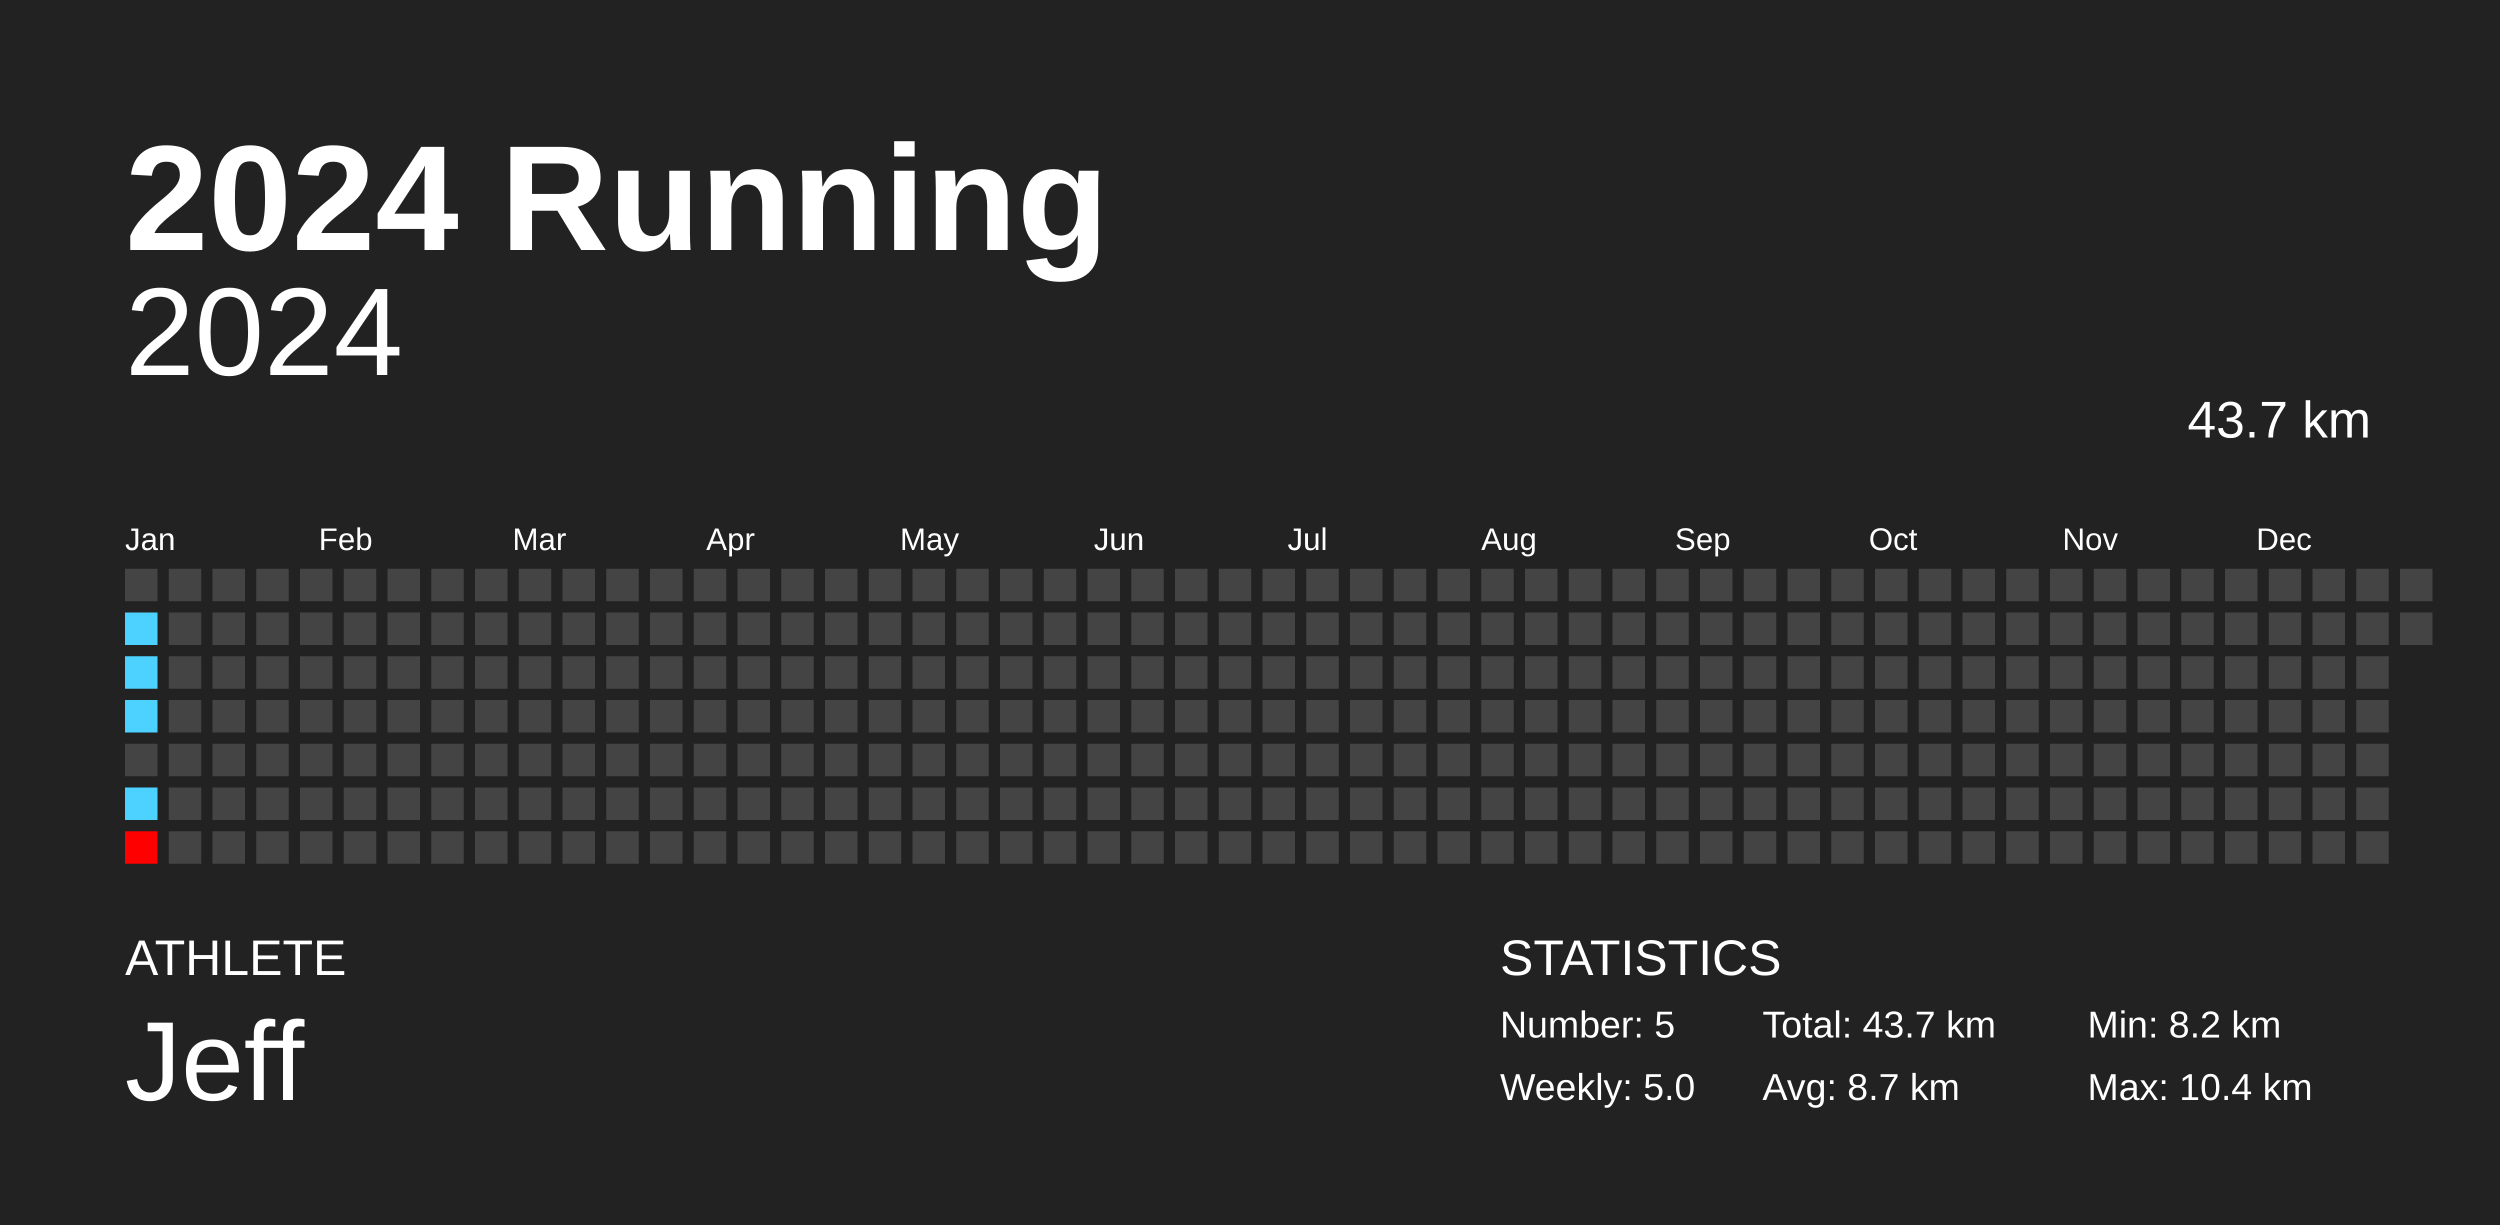
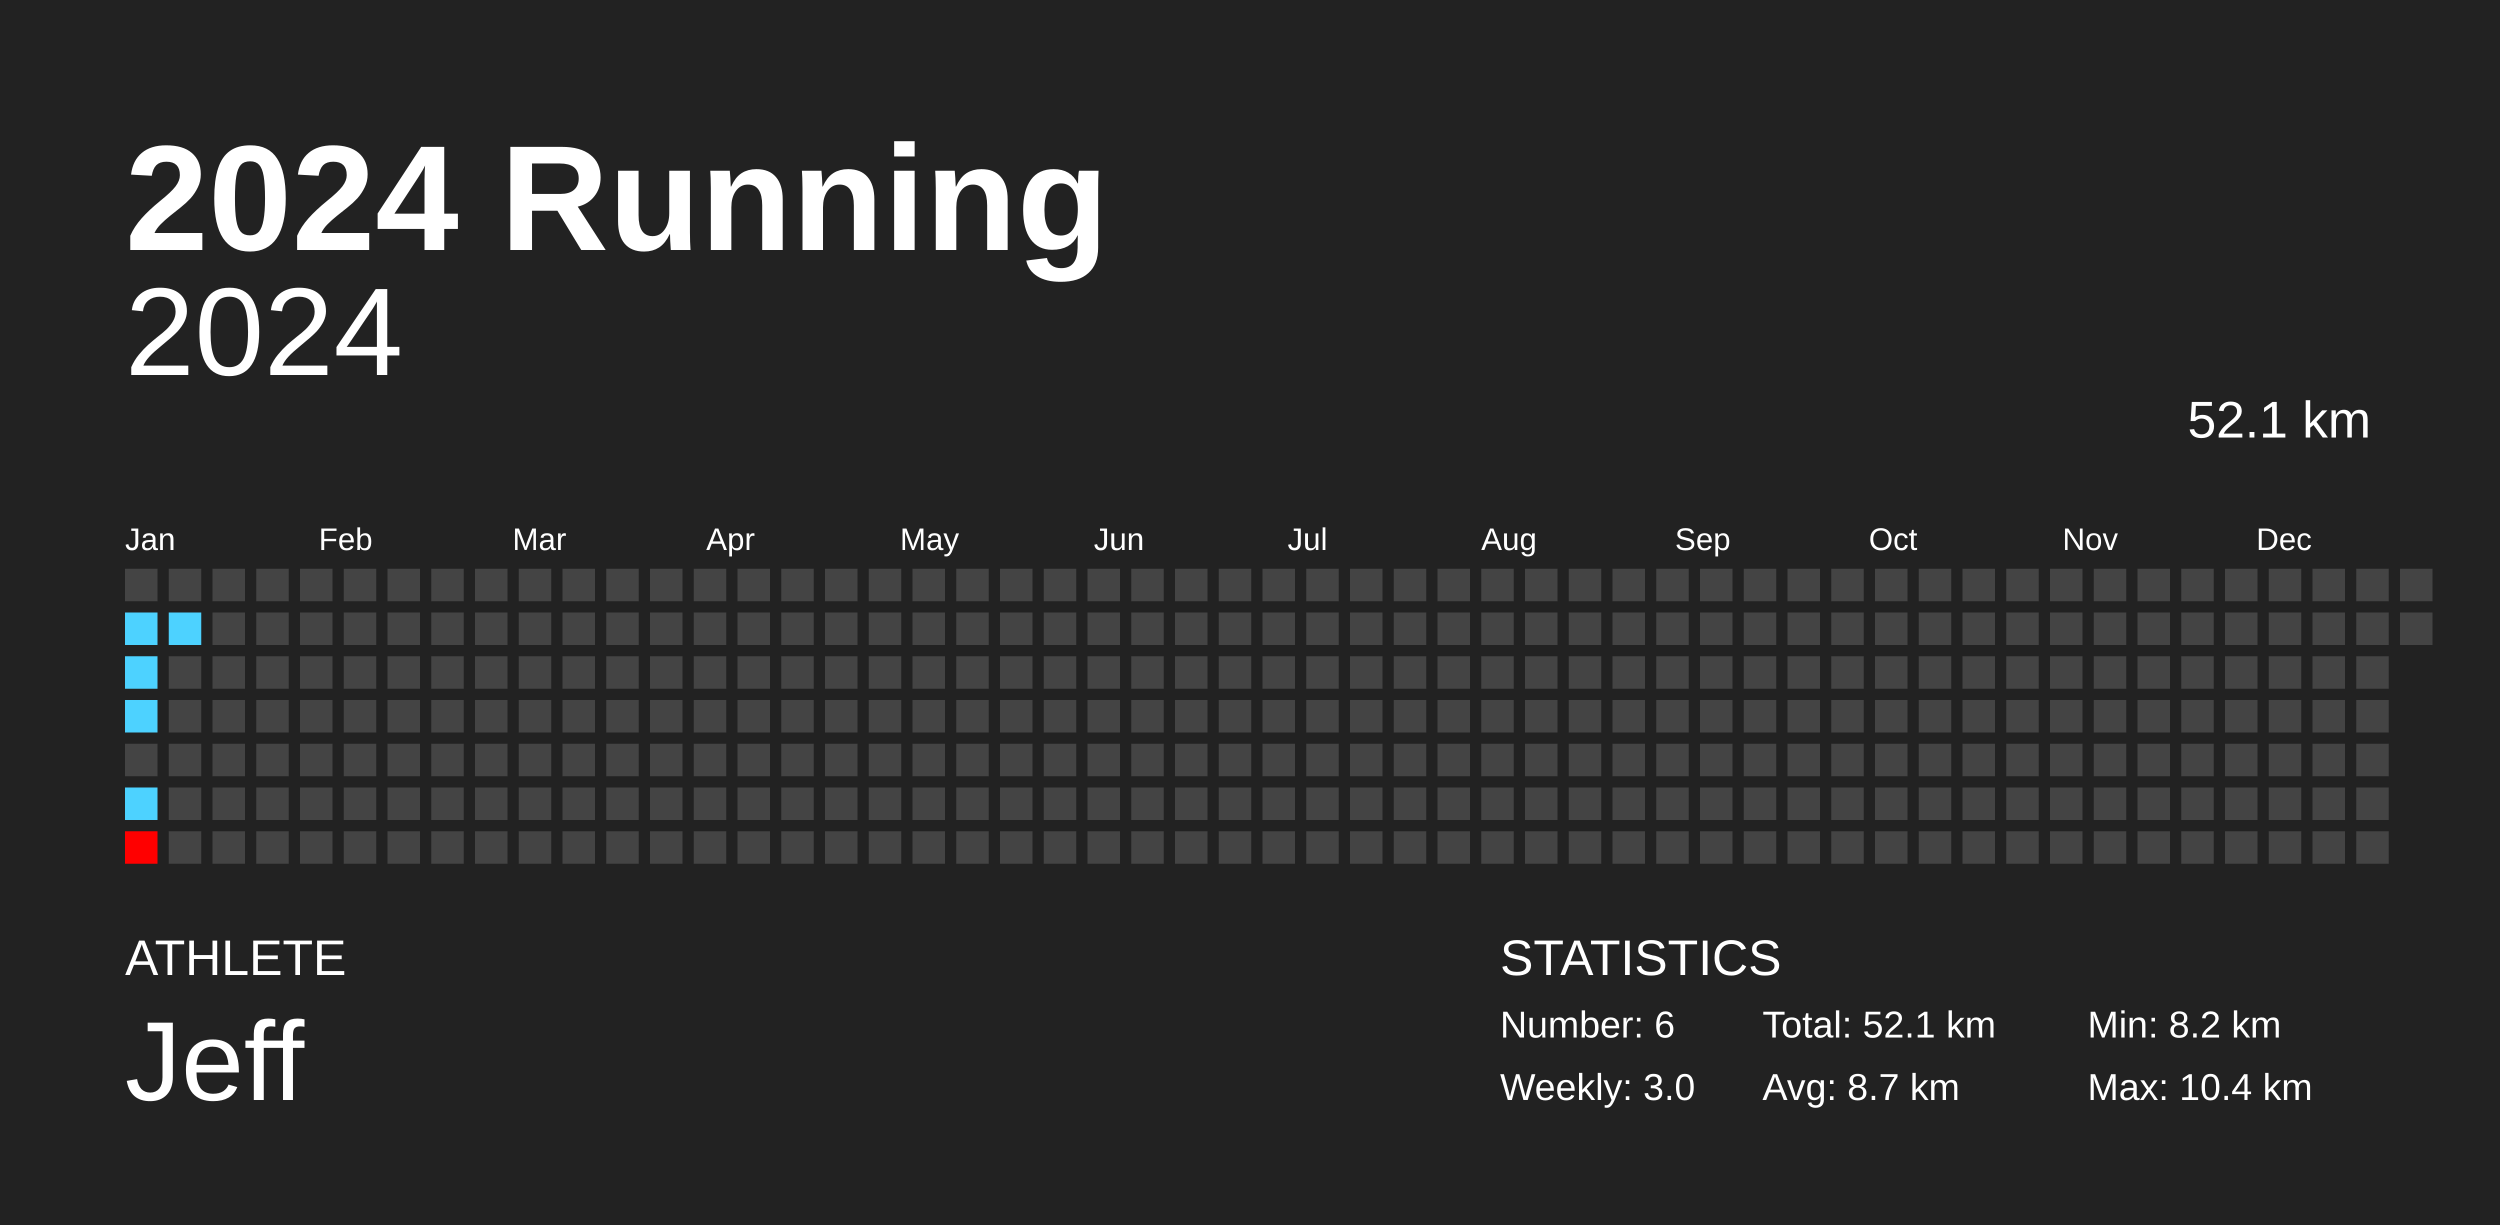
<svg xmlns="http://www.w3.org/2000/svg" baseProfile="full" height="98mm" version="1.1" viewBox="0,0,200,98" width="200mm">
  <defs />
  <rect fill="#222222" height="98" width="200" x="0" y="0" />
  <text fill="#FFFFFF" style="font-size:12px; font-family:Arial; font-weight:bold;" x="10" y="20">2024 Running</text>
  <text fill="#FFFFFF" style="font-size:4px; font-family:Arial" x="10" y="78">ATHLETE</text>
  <text fill="#FFFFFF" style="font-size:9px; font-family:Arial" x="10" y="88">Jeff</text>
  <text fill="#FFFFFF" style="font-size:4px; font-family:Arial" x="120" y="78">STATISTICS</text>
-   <text fill="#FFFFFF" style="font-size:3px; font-family:Arial" x="120" y="83">Number: 5</text>
-   <text fill="#FFFFFF" style="font-size:3px; font-family:Arial" x="120" y="88">Weekly: 5.0</text>
-   <text fill="#FFFFFF" style="font-size:3px; font-family:Arial" x="141" y="83">Total: 43.7 km</text>
+   <text fill="#FFFFFF" style="font-size:3px; font-family:Arial" x="120" y="83">Number: 6</text>
+   <text fill="#FFFFFF" style="font-size:3px; font-family:Arial" x="120" y="88">Weekly: 3.0</text>
+   <text fill="#FFFFFF" style="font-size:3px; font-family:Arial" x="141" y="83">Total: 52.1 km</text>
  <text fill="#FFFFFF" style="font-size:3px; font-family:Arial" x="141" y="88">Avg: 8.7 km</text>
  <text fill="#FFFFFF" style="font-size:3px; font-family:Arial" x="167" y="83">Min: 8.2 km</text>
  <text fill="#FFFFFF" style="font-size:3px; font-family:Arial" x="167" y="88">Max: 10.4 km</text>
  <text alignment-baseline="hanging" fill="#FFFFFF" style="font-size:10.0px; font-family:Arial;" x="10" y="30">2024</text>
-   <text alignment-baseline="hanging" fill="#FFFFFF" style="font-size:4.125px; font-family:Arial;" x="175" y="35">43.7 km</text>
+   <text alignment-baseline="hanging" fill="#FFFFFF" style="font-size:4.125px; font-family:Arial;" x="175" y="35">52.1 km</text>
  <text fill="#FFFFFF" style="font-size:2.5px; font-family:Arial" x="10.0" y="44">Jan</text>
  <text fill="#FFFFFF" style="font-size:2.5px; font-family:Arial" x="25.5" y="44">Feb</text>
  <text fill="#FFFFFF" style="font-size:2.5px; font-family:Arial" x="41.0" y="44">Mar</text>
  <text fill="#FFFFFF" style="font-size:2.5px; font-family:Arial" x="56.5" y="44">Apr</text>
  <text fill="#FFFFFF" style="font-size:2.5px; font-family:Arial" x="72.0" y="44">May</text>
  <text fill="#FFFFFF" style="font-size:2.5px; font-family:Arial" x="87.5" y="44">Jun</text>
  <text fill="#FFFFFF" style="font-size:2.5px; font-family:Arial" x="103.0" y="44">Jul</text>
  <text fill="#FFFFFF" style="font-size:2.5px; font-family:Arial" x="118.5" y="44">Aug</text>
  <text fill="#FFFFFF" style="font-size:2.5px; font-family:Arial" x="134.0" y="44">Sep</text>
  <text fill="#FFFFFF" style="font-size:2.5px; font-family:Arial" x="149.5" y="44">Oct</text>
  <text fill="#FFFFFF" style="font-size:2.5px; font-family:Arial" x="165.0" y="44">Nov</text>
  <text fill="#FFFFFF" style="font-size:2.5px; font-family:Arial" x="180.5" y="44">Dec</text>
  <rect fill="#444444" height="2.6" width="2.6" x="10.0" y="45.5" />
  <rect fill="#4dd2ff" height="2.6" width="2.6" x="10.0" y="49.0" />
  <rect fill="#4dd2ff" height="2.6" width="2.6" x="10.0" y="52.5" />
  <rect fill="#4dd2ff" height="2.6" width="2.6" x="10.0" y="56.0" />
  <rect fill="#444444" height="2.6" width="2.6" x="10.0" y="59.5" />
  <rect fill="#4dd2ff" height="2.6" width="2.6" x="10.0" y="63.0" />
  <rect fill="#ff0000" height="2.6" width="2.6" x="10.0" y="66.5" />
  <rect fill="#444444" height="2.6" width="2.6" x="13.5" y="45.5" />
-   <rect fill="#444444" height="2.6" width="2.6" x="13.5" y="49.0" />
+   <rect fill="#4dd2ff" height="2.6" width="2.6" x="13.5" y="49.0" />
  <rect fill="#444444" height="2.6" width="2.6" x="13.5" y="52.5" />
  <rect fill="#444444" height="2.6" width="2.6" x="13.5" y="56.0" />
  <rect fill="#444444" height="2.6" width="2.6" x="13.5" y="59.5" />
  <rect fill="#444444" height="2.6" width="2.6" x="13.5" y="63.0" />
  <rect fill="#444444" height="2.6" width="2.6" x="13.5" y="66.5" />
  <rect fill="#444444" height="2.6" width="2.6" x="17.0" y="45.5" />
  <rect fill="#444444" height="2.6" width="2.6" x="17.0" y="49.0" />
  <rect fill="#444444" height="2.6" width="2.6" x="17.0" y="52.5" />
  <rect fill="#444444" height="2.6" width="2.6" x="17.0" y="56.0" />
  <rect fill="#444444" height="2.6" width="2.6" x="17.0" y="59.5" />
  <rect fill="#444444" height="2.6" width="2.6" x="17.0" y="63.0" />
  <rect fill="#444444" height="2.6" width="2.6" x="17.0" y="66.5" />
  <rect fill="#444444" height="2.6" width="2.6" x="20.5" y="45.5" />
  <rect fill="#444444" height="2.6" width="2.6" x="20.5" y="49.0" />
  <rect fill="#444444" height="2.6" width="2.6" x="20.5" y="52.5" />
  <rect fill="#444444" height="2.6" width="2.6" x="20.5" y="56.0" />
  <rect fill="#444444" height="2.6" width="2.6" x="20.5" y="59.5" />
  <rect fill="#444444" height="2.6" width="2.6" x="20.5" y="63.0" />
  <rect fill="#444444" height="2.6" width="2.6" x="20.5" y="66.5" />
  <rect fill="#444444" height="2.6" width="2.6" x="24.0" y="45.5" />
  <rect fill="#444444" height="2.6" width="2.6" x="24.0" y="49.0" />
  <rect fill="#444444" height="2.6" width="2.6" x="24.0" y="52.5" />
  <rect fill="#444444" height="2.6" width="2.6" x="24.0" y="56.0" />
  <rect fill="#444444" height="2.6" width="2.6" x="24.0" y="59.5" />
  <rect fill="#444444" height="2.6" width="2.6" x="24.0" y="63.0" />
  <rect fill="#444444" height="2.6" width="2.6" x="24.0" y="66.5" />
  <rect fill="#444444" height="2.6" width="2.6" x="27.5" y="45.5" />
  <rect fill="#444444" height="2.6" width="2.6" x="27.5" y="49.0" />
  <rect fill="#444444" height="2.6" width="2.6" x="27.5" y="52.5" />
  <rect fill="#444444" height="2.6" width="2.6" x="27.5" y="56.0" />
  <rect fill="#444444" height="2.6" width="2.6" x="27.5" y="59.5" />
  <rect fill="#444444" height="2.6" width="2.6" x="27.5" y="63.0" />
  <rect fill="#444444" height="2.6" width="2.6" x="27.5" y="66.5" />
  <rect fill="#444444" height="2.6" width="2.6" x="31.0" y="45.5" />
  <rect fill="#444444" height="2.6" width="2.6" x="31.0" y="49.0" />
  <rect fill="#444444" height="2.6" width="2.6" x="31.0" y="52.5" />
  <rect fill="#444444" height="2.6" width="2.6" x="31.0" y="56.0" />
  <rect fill="#444444" height="2.6" width="2.6" x="31.0" y="59.5" />
  <rect fill="#444444" height="2.6" width="2.6" x="31.0" y="63.0" />
  <rect fill="#444444" height="2.6" width="2.6" x="31.0" y="66.5" />
  <rect fill="#444444" height="2.6" width="2.6" x="34.5" y="45.5" />
  <rect fill="#444444" height="2.6" width="2.6" x="34.5" y="49.0" />
  <rect fill="#444444" height="2.6" width="2.6" x="34.5" y="52.5" />
  <rect fill="#444444" height="2.6" width="2.6" x="34.5" y="56.0" />
  <rect fill="#444444" height="2.6" width="2.6" x="34.5" y="59.5" />
  <rect fill="#444444" height="2.6" width="2.6" x="34.5" y="63.0" />
  <rect fill="#444444" height="2.6" width="2.6" x="34.5" y="66.5" />
  <rect fill="#444444" height="2.6" width="2.6" x="38.0" y="45.5" />
  <rect fill="#444444" height="2.6" width="2.6" x="38.0" y="49.0" />
  <rect fill="#444444" height="2.6" width="2.6" x="38.0" y="52.5" />
  <rect fill="#444444" height="2.6" width="2.6" x="38.0" y="56.0" />
  <rect fill="#444444" height="2.6" width="2.6" x="38.0" y="59.5" />
  <rect fill="#444444" height="2.6" width="2.6" x="38.0" y="63.0" />
  <rect fill="#444444" height="2.6" width="2.6" x="38.0" y="66.5" />
  <rect fill="#444444" height="2.6" width="2.6" x="41.5" y="45.5" />
  <rect fill="#444444" height="2.6" width="2.6" x="41.5" y="49.0" />
  <rect fill="#444444" height="2.6" width="2.6" x="41.5" y="52.5" />
  <rect fill="#444444" height="2.6" width="2.6" x="41.5" y="56.0" />
  <rect fill="#444444" height="2.6" width="2.6" x="41.5" y="59.5" />
  <rect fill="#444444" height="2.6" width="2.6" x="41.5" y="63.0" />
  <rect fill="#444444" height="2.6" width="2.6" x="41.5" y="66.5" />
  <rect fill="#444444" height="2.6" width="2.6" x="45.0" y="45.5" />
  <rect fill="#444444" height="2.6" width="2.6" x="45.0" y="49.0" />
  <rect fill="#444444" height="2.6" width="2.6" x="45.0" y="52.5" />
  <rect fill="#444444" height="2.6" width="2.6" x="45.0" y="56.0" />
  <rect fill="#444444" height="2.6" width="2.6" x="45.0" y="59.5" />
  <rect fill="#444444" height="2.6" width="2.6" x="45.0" y="63.0" />
  <rect fill="#444444" height="2.6" width="2.6" x="45.0" y="66.5" />
  <rect fill="#444444" height="2.6" width="2.6" x="48.5" y="45.5" />
  <rect fill="#444444" height="2.6" width="2.6" x="48.5" y="49.0" />
  <rect fill="#444444" height="2.6" width="2.6" x="48.5" y="52.5" />
  <rect fill="#444444" height="2.6" width="2.6" x="48.5" y="56.0" />
  <rect fill="#444444" height="2.6" width="2.6" x="48.5" y="59.5" />
  <rect fill="#444444" height="2.6" width="2.6" x="48.5" y="63.0" />
  <rect fill="#444444" height="2.6" width="2.6" x="48.5" y="66.5" />
  <rect fill="#444444" height="2.6" width="2.6" x="52.0" y="45.5" />
  <rect fill="#444444" height="2.6" width="2.6" x="52.0" y="49.0" />
  <rect fill="#444444" height="2.6" width="2.6" x="52.0" y="52.5" />
  <rect fill="#444444" height="2.6" width="2.6" x="52.0" y="56.0" />
  <rect fill="#444444" height="2.6" width="2.6" x="52.0" y="59.5" />
  <rect fill="#444444" height="2.6" width="2.6" x="52.0" y="63.0" />
  <rect fill="#444444" height="2.6" width="2.6" x="52.0" y="66.5" />
  <rect fill="#444444" height="2.6" width="2.6" x="55.5" y="45.5" />
  <rect fill="#444444" height="2.6" width="2.6" x="55.5" y="49.0" />
  <rect fill="#444444" height="2.6" width="2.6" x="55.5" y="52.5" />
  <rect fill="#444444" height="2.6" width="2.6" x="55.5" y="56.0" />
  <rect fill="#444444" height="2.6" width="2.6" x="55.5" y="59.5" />
  <rect fill="#444444" height="2.6" width="2.6" x="55.5" y="63.0" />
  <rect fill="#444444" height="2.6" width="2.6" x="55.5" y="66.5" />
  <rect fill="#444444" height="2.6" width="2.6" x="59.0" y="45.5" />
  <rect fill="#444444" height="2.6" width="2.6" x="59.0" y="49.0" />
  <rect fill="#444444" height="2.6" width="2.6" x="59.0" y="52.5" />
  <rect fill="#444444" height="2.6" width="2.6" x="59.0" y="56.0" />
  <rect fill="#444444" height="2.6" width="2.6" x="59.0" y="59.5" />
  <rect fill="#444444" height="2.6" width="2.6" x="59.0" y="63.0" />
  <rect fill="#444444" height="2.6" width="2.6" x="59.0" y="66.5" />
  <rect fill="#444444" height="2.6" width="2.6" x="62.5" y="45.5" />
  <rect fill="#444444" height="2.6" width="2.6" x="62.5" y="49.0" />
  <rect fill="#444444" height="2.6" width="2.6" x="62.5" y="52.5" />
  <rect fill="#444444" height="2.6" width="2.6" x="62.5" y="56.0" />
  <rect fill="#444444" height="2.6" width="2.6" x="62.5" y="59.5" />
  <rect fill="#444444" height="2.6" width="2.6" x="62.5" y="63.0" />
  <rect fill="#444444" height="2.6" width="2.6" x="62.5" y="66.5" />
  <rect fill="#444444" height="2.6" width="2.6" x="66.0" y="45.5" />
  <rect fill="#444444" height="2.6" width="2.6" x="66.0" y="49.0" />
  <rect fill="#444444" height="2.6" width="2.6" x="66.0" y="52.5" />
  <rect fill="#444444" height="2.6" width="2.6" x="66.0" y="56.0" />
  <rect fill="#444444" height="2.6" width="2.6" x="66.0" y="59.5" />
  <rect fill="#444444" height="2.6" width="2.6" x="66.0" y="63.0" />
  <rect fill="#444444" height="2.6" width="2.6" x="66.0" y="66.5" />
  <rect fill="#444444" height="2.6" width="2.6" x="69.5" y="45.5" />
  <rect fill="#444444" height="2.6" width="2.6" x="69.5" y="49.0" />
  <rect fill="#444444" height="2.6" width="2.6" x="69.5" y="52.5" />
  <rect fill="#444444" height="2.6" width="2.6" x="69.5" y="56.0" />
  <rect fill="#444444" height="2.6" width="2.6" x="69.5" y="59.5" />
  <rect fill="#444444" height="2.6" width="2.6" x="69.5" y="63.0" />
  <rect fill="#444444" height="2.6" width="2.6" x="69.5" y="66.5" />
  <rect fill="#444444" height="2.6" width="2.6" x="73.0" y="45.5" />
  <rect fill="#444444" height="2.6" width="2.6" x="73.0" y="49.0" />
  <rect fill="#444444" height="2.6" width="2.6" x="73.0" y="52.5" />
  <rect fill="#444444" height="2.6" width="2.6" x="73.0" y="56.0" />
  <rect fill="#444444" height="2.6" width="2.6" x="73.0" y="59.5" />
  <rect fill="#444444" height="2.6" width="2.6" x="73.0" y="63.0" />
  <rect fill="#444444" height="2.6" width="2.6" x="73.0" y="66.5" />
  <rect fill="#444444" height="2.6" width="2.6" x="76.5" y="45.5" />
  <rect fill="#444444" height="2.6" width="2.6" x="76.5" y="49.0" />
  <rect fill="#444444" height="2.6" width="2.6" x="76.5" y="52.5" />
  <rect fill="#444444" height="2.6" width="2.6" x="76.5" y="56.0" />
  <rect fill="#444444" height="2.6" width="2.6" x="76.5" y="59.5" />
  <rect fill="#444444" height="2.6" width="2.6" x="76.5" y="63.0" />
  <rect fill="#444444" height="2.6" width="2.6" x="76.5" y="66.5" />
  <rect fill="#444444" height="2.6" width="2.6" x="80.0" y="45.5" />
  <rect fill="#444444" height="2.6" width="2.6" x="80.0" y="49.0" />
  <rect fill="#444444" height="2.6" width="2.6" x="80.0" y="52.5" />
  <rect fill="#444444" height="2.6" width="2.6" x="80.0" y="56.0" />
  <rect fill="#444444" height="2.6" width="2.6" x="80.0" y="59.5" />
  <rect fill="#444444" height="2.6" width="2.6" x="80.0" y="63.0" />
  <rect fill="#444444" height="2.6" width="2.6" x="80.0" y="66.5" />
  <rect fill="#444444" height="2.6" width="2.6" x="83.5" y="45.5" />
  <rect fill="#444444" height="2.6" width="2.6" x="83.5" y="49.0" />
  <rect fill="#444444" height="2.6" width="2.6" x="83.5" y="52.5" />
  <rect fill="#444444" height="2.6" width="2.6" x="83.5" y="56.0" />
  <rect fill="#444444" height="2.6" width="2.6" x="83.5" y="59.5" />
  <rect fill="#444444" height="2.6" width="2.6" x="83.5" y="63.0" />
  <rect fill="#444444" height="2.6" width="2.6" x="83.5" y="66.5" />
  <rect fill="#444444" height="2.6" width="2.6" x="87.0" y="45.5" />
  <rect fill="#444444" height="2.6" width="2.6" x="87.0" y="49.0" />
  <rect fill="#444444" height="2.6" width="2.6" x="87.0" y="52.5" />
  <rect fill="#444444" height="2.6" width="2.6" x="87.0" y="56.0" />
  <rect fill="#444444" height="2.6" width="2.6" x="87.0" y="59.5" />
  <rect fill="#444444" height="2.6" width="2.6" x="87.0" y="63.0" />
  <rect fill="#444444" height="2.6" width="2.6" x="87.0" y="66.5" />
  <rect fill="#444444" height="2.6" width="2.6" x="90.5" y="45.5" />
  <rect fill="#444444" height="2.6" width="2.6" x="90.5" y="49.0" />
  <rect fill="#444444" height="2.6" width="2.6" x="90.5" y="52.5" />
  <rect fill="#444444" height="2.6" width="2.6" x="90.5" y="56.0" />
  <rect fill="#444444" height="2.6" width="2.6" x="90.5" y="59.5" />
  <rect fill="#444444" height="2.6" width="2.6" x="90.5" y="63.0" />
  <rect fill="#444444" height="2.6" width="2.6" x="90.5" y="66.5" />
  <rect fill="#444444" height="2.6" width="2.6" x="94.0" y="45.5" />
  <rect fill="#444444" height="2.6" width="2.6" x="94.0" y="49.0" />
  <rect fill="#444444" height="2.6" width="2.6" x="94.0" y="52.5" />
  <rect fill="#444444" height="2.6" width="2.6" x="94.0" y="56.0" />
  <rect fill="#444444" height="2.6" width="2.6" x="94.0" y="59.5" />
  <rect fill="#444444" height="2.6" width="2.6" x="94.0" y="63.0" />
  <rect fill="#444444" height="2.6" width="2.6" x="94.0" y="66.5" />
  <rect fill="#444444" height="2.6" width="2.6" x="97.5" y="45.5" />
  <rect fill="#444444" height="2.6" width="2.6" x="97.5" y="49.0" />
  <rect fill="#444444" height="2.6" width="2.6" x="97.5" y="52.5" />
  <rect fill="#444444" height="2.6" width="2.6" x="97.5" y="56.0" />
  <rect fill="#444444" height="2.6" width="2.6" x="97.5" y="59.5" />
  <rect fill="#444444" height="2.6" width="2.6" x="97.5" y="63.0" />
  <rect fill="#444444" height="2.6" width="2.6" x="97.5" y="66.5" />
  <rect fill="#444444" height="2.6" width="2.6" x="101.0" y="45.5" />
  <rect fill="#444444" height="2.6" width="2.6" x="101.0" y="49.0" />
  <rect fill="#444444" height="2.6" width="2.6" x="101.0" y="52.5" />
  <rect fill="#444444" height="2.6" width="2.6" x="101.0" y="56.0" />
  <rect fill="#444444" height="2.6" width="2.6" x="101.0" y="59.5" />
  <rect fill="#444444" height="2.6" width="2.6" x="101.0" y="63.0" />
  <rect fill="#444444" height="2.6" width="2.6" x="101.0" y="66.5" />
  <rect fill="#444444" height="2.6" width="2.6" x="104.5" y="45.5" />
  <rect fill="#444444" height="2.6" width="2.6" x="104.5" y="49.0" />
  <rect fill="#444444" height="2.6" width="2.6" x="104.5" y="52.5" />
  <rect fill="#444444" height="2.6" width="2.6" x="104.5" y="56.0" />
  <rect fill="#444444" height="2.6" width="2.6" x="104.5" y="59.5" />
  <rect fill="#444444" height="2.6" width="2.6" x="104.5" y="63.0" />
  <rect fill="#444444" height="2.6" width="2.6" x="104.5" y="66.5" />
  <rect fill="#444444" height="2.6" width="2.6" x="108.0" y="45.5" />
  <rect fill="#444444" height="2.6" width="2.6" x="108.0" y="49.0" />
  <rect fill="#444444" height="2.6" width="2.6" x="108.0" y="52.5" />
  <rect fill="#444444" height="2.6" width="2.6" x="108.0" y="56.0" />
  <rect fill="#444444" height="2.6" width="2.6" x="108.0" y="59.5" />
  <rect fill="#444444" height="2.6" width="2.6" x="108.0" y="63.0" />
  <rect fill="#444444" height="2.6" width="2.6" x="108.0" y="66.5" />
  <rect fill="#444444" height="2.6" width="2.6" x="111.5" y="45.5" />
  <rect fill="#444444" height="2.6" width="2.6" x="111.5" y="49.0" />
  <rect fill="#444444" height="2.6" width="2.6" x="111.5" y="52.5" />
  <rect fill="#444444" height="2.6" width="2.6" x="111.5" y="56.0" />
  <rect fill="#444444" height="2.6" width="2.6" x="111.5" y="59.5" />
  <rect fill="#444444" height="2.6" width="2.6" x="111.5" y="63.0" />
  <rect fill="#444444" height="2.6" width="2.6" x="111.5" y="66.5" />
  <rect fill="#444444" height="2.6" width="2.6" x="115.0" y="45.5" />
  <rect fill="#444444" height="2.6" width="2.6" x="115.0" y="49.0" />
  <rect fill="#444444" height="2.6" width="2.6" x="115.0" y="52.5" />
  <rect fill="#444444" height="2.6" width="2.6" x="115.0" y="56.0" />
  <rect fill="#444444" height="2.6" width="2.6" x="115.0" y="59.5" />
  <rect fill="#444444" height="2.6" width="2.6" x="115.0" y="63.0" />
  <rect fill="#444444" height="2.6" width="2.6" x="115.0" y="66.5" />
  <rect fill="#444444" height="2.6" width="2.6" x="118.5" y="45.5" />
  <rect fill="#444444" height="2.6" width="2.6" x="118.5" y="49.0" />
  <rect fill="#444444" height="2.6" width="2.6" x="118.5" y="52.5" />
  <rect fill="#444444" height="2.6" width="2.6" x="118.5" y="56.0" />
  <rect fill="#444444" height="2.6" width="2.6" x="118.5" y="59.5" />
  <rect fill="#444444" height="2.6" width="2.6" x="118.5" y="63.0" />
  <rect fill="#444444" height="2.6" width="2.6" x="118.5" y="66.5" />
  <rect fill="#444444" height="2.6" width="2.6" x="122.0" y="45.5" />
  <rect fill="#444444" height="2.6" width="2.6" x="122.0" y="49.0" />
  <rect fill="#444444" height="2.6" width="2.6" x="122.0" y="52.5" />
  <rect fill="#444444" height="2.6" width="2.6" x="122.0" y="56.0" />
  <rect fill="#444444" height="2.6" width="2.6" x="122.0" y="59.5" />
  <rect fill="#444444" height="2.6" width="2.6" x="122.0" y="63.0" />
  <rect fill="#444444" height="2.6" width="2.6" x="122.0" y="66.5" />
  <rect fill="#444444" height="2.6" width="2.6" x="125.5" y="45.5" />
  <rect fill="#444444" height="2.6" width="2.6" x="125.5" y="49.0" />
  <rect fill="#444444" height="2.6" width="2.6" x="125.5" y="52.5" />
  <rect fill="#444444" height="2.6" width="2.6" x="125.5" y="56.0" />
  <rect fill="#444444" height="2.6" width="2.6" x="125.5" y="59.5" />
  <rect fill="#444444" height="2.6" width="2.6" x="125.5" y="63.0" />
  <rect fill="#444444" height="2.6" width="2.6" x="125.5" y="66.5" />
  <rect fill="#444444" height="2.6" width="2.6" x="129.0" y="45.5" />
  <rect fill="#444444" height="2.6" width="2.6" x="129.0" y="49.0" />
  <rect fill="#444444" height="2.6" width="2.6" x="129.0" y="52.5" />
  <rect fill="#444444" height="2.6" width="2.6" x="129.0" y="56.0" />
  <rect fill="#444444" height="2.6" width="2.6" x="129.0" y="59.5" />
  <rect fill="#444444" height="2.6" width="2.6" x="129.0" y="63.0" />
  <rect fill="#444444" height="2.6" width="2.6" x="129.0" y="66.5" />
  <rect fill="#444444" height="2.6" width="2.6" x="132.5" y="45.5" />
  <rect fill="#444444" height="2.6" width="2.6" x="132.5" y="49.0" />
  <rect fill="#444444" height="2.6" width="2.6" x="132.5" y="52.5" />
  <rect fill="#444444" height="2.6" width="2.6" x="132.5" y="56.0" />
  <rect fill="#444444" height="2.6" width="2.6" x="132.5" y="59.5" />
  <rect fill="#444444" height="2.6" width="2.6" x="132.5" y="63.0" />
  <rect fill="#444444" height="2.6" width="2.6" x="132.5" y="66.5" />
  <rect fill="#444444" height="2.6" width="2.6" x="136.0" y="45.5" />
  <rect fill="#444444" height="2.6" width="2.6" x="136.0" y="49.0" />
  <rect fill="#444444" height="2.6" width="2.6" x="136.0" y="52.5" />
  <rect fill="#444444" height="2.6" width="2.6" x="136.0" y="56.0" />
  <rect fill="#444444" height="2.6" width="2.6" x="136.0" y="59.5" />
  <rect fill="#444444" height="2.6" width="2.6" x="136.0" y="63.0" />
  <rect fill="#444444" height="2.6" width="2.6" x="136.0" y="66.5" />
  <rect fill="#444444" height="2.6" width="2.6" x="139.5" y="45.5" />
  <rect fill="#444444" height="2.6" width="2.6" x="139.5" y="49.0" />
  <rect fill="#444444" height="2.6" width="2.6" x="139.5" y="52.5" />
  <rect fill="#444444" height="2.6" width="2.6" x="139.5" y="56.0" />
  <rect fill="#444444" height="2.6" width="2.6" x="139.5" y="59.5" />
  <rect fill="#444444" height="2.6" width="2.6" x="139.5" y="63.0" />
  <rect fill="#444444" height="2.6" width="2.6" x="139.5" y="66.5" />
  <rect fill="#444444" height="2.6" width="2.6" x="143.0" y="45.5" />
  <rect fill="#444444" height="2.6" width="2.6" x="143.0" y="49.0" />
  <rect fill="#444444" height="2.6" width="2.6" x="143.0" y="52.5" />
  <rect fill="#444444" height="2.6" width="2.6" x="143.0" y="56.0" />
  <rect fill="#444444" height="2.6" width="2.6" x="143.0" y="59.5" />
  <rect fill="#444444" height="2.6" width="2.6" x="143.0" y="63.0" />
  <rect fill="#444444" height="2.6" width="2.6" x="143.0" y="66.5" />
  <rect fill="#444444" height="2.6" width="2.6" x="146.5" y="45.5" />
  <rect fill="#444444" height="2.6" width="2.6" x="146.5" y="49.0" />
  <rect fill="#444444" height="2.6" width="2.6" x="146.5" y="52.5" />
  <rect fill="#444444" height="2.6" width="2.6" x="146.5" y="56.0" />
  <rect fill="#444444" height="2.6" width="2.6" x="146.5" y="59.5" />
  <rect fill="#444444" height="2.6" width="2.6" x="146.5" y="63.0" />
  <rect fill="#444444" height="2.6" width="2.6" x="146.5" y="66.5" />
  <rect fill="#444444" height="2.6" width="2.6" x="150.0" y="45.5" />
  <rect fill="#444444" height="2.6" width="2.6" x="150.0" y="49.0" />
  <rect fill="#444444" height="2.6" width="2.6" x="150.0" y="52.5" />
  <rect fill="#444444" height="2.6" width="2.6" x="150.0" y="56.0" />
  <rect fill="#444444" height="2.6" width="2.6" x="150.0" y="59.5" />
  <rect fill="#444444" height="2.6" width="2.6" x="150.0" y="63.0" />
  <rect fill="#444444" height="2.6" width="2.6" x="150.0" y="66.5" />
  <rect fill="#444444" height="2.6" width="2.6" x="153.5" y="45.5" />
  <rect fill="#444444" height="2.6" width="2.6" x="153.5" y="49.0" />
  <rect fill="#444444" height="2.6" width="2.6" x="153.5" y="52.5" />
  <rect fill="#444444" height="2.6" width="2.6" x="153.5" y="56.0" />
  <rect fill="#444444" height="2.6" width="2.6" x="153.5" y="59.5" />
  <rect fill="#444444" height="2.6" width="2.6" x="153.5" y="63.0" />
  <rect fill="#444444" height="2.6" width="2.6" x="153.5" y="66.5" />
  <rect fill="#444444" height="2.6" width="2.6" x="157.0" y="45.5" />
  <rect fill="#444444" height="2.6" width="2.6" x="157.0" y="49.0" />
  <rect fill="#444444" height="2.6" width="2.6" x="157.0" y="52.5" />
  <rect fill="#444444" height="2.6" width="2.6" x="157.0" y="56.0" />
  <rect fill="#444444" height="2.6" width="2.6" x="157.0" y="59.5" />
  <rect fill="#444444" height="2.6" width="2.6" x="157.0" y="63.0" />
  <rect fill="#444444" height="2.6" width="2.6" x="157.0" y="66.5" />
  <rect fill="#444444" height="2.6" width="2.6" x="160.5" y="45.5" />
  <rect fill="#444444" height="2.6" width="2.6" x="160.5" y="49.0" />
  <rect fill="#444444" height="2.6" width="2.6" x="160.5" y="52.5" />
  <rect fill="#444444" height="2.6" width="2.6" x="160.5" y="56.0" />
  <rect fill="#444444" height="2.6" width="2.6" x="160.5" y="59.5" />
  <rect fill="#444444" height="2.6" width="2.6" x="160.5" y="63.0" />
  <rect fill="#444444" height="2.6" width="2.6" x="160.5" y="66.5" />
  <rect fill="#444444" height="2.6" width="2.6" x="164.0" y="45.5" />
  <rect fill="#444444" height="2.6" width="2.6" x="164.0" y="49.0" />
  <rect fill="#444444" height="2.6" width="2.6" x="164.0" y="52.5" />
  <rect fill="#444444" height="2.6" width="2.6" x="164.0" y="56.0" />
  <rect fill="#444444" height="2.6" width="2.6" x="164.0" y="59.5" />
  <rect fill="#444444" height="2.6" width="2.6" x="164.0" y="63.0" />
  <rect fill="#444444" height="2.6" width="2.6" x="164.0" y="66.5" />
  <rect fill="#444444" height="2.6" width="2.6" x="167.5" y="45.5" />
  <rect fill="#444444" height="2.6" width="2.6" x="167.5" y="49.0" />
  <rect fill="#444444" height="2.6" width="2.6" x="167.5" y="52.5" />
  <rect fill="#444444" height="2.6" width="2.6" x="167.5" y="56.0" />
  <rect fill="#444444" height="2.6" width="2.6" x="167.5" y="59.5" />
  <rect fill="#444444" height="2.6" width="2.6" x="167.5" y="63.0" />
  <rect fill="#444444" height="2.6" width="2.6" x="167.5" y="66.5" />
  <rect fill="#444444" height="2.6" width="2.6" x="171.0" y="45.5" />
  <rect fill="#444444" height="2.6" width="2.6" x="171.0" y="49.0" />
  <rect fill="#444444" height="2.6" width="2.6" x="171.0" y="52.5" />
  <rect fill="#444444" height="2.6" width="2.6" x="171.0" y="56.0" />
  <rect fill="#444444" height="2.6" width="2.6" x="171.0" y="59.5" />
  <rect fill="#444444" height="2.6" width="2.6" x="171.0" y="63.0" />
  <rect fill="#444444" height="2.6" width="2.6" x="171.0" y="66.5" />
  <rect fill="#444444" height="2.6" width="2.6" x="174.5" y="45.5" />
  <rect fill="#444444" height="2.6" width="2.6" x="174.5" y="49.0" />
  <rect fill="#444444" height="2.6" width="2.6" x="174.5" y="52.5" />
  <rect fill="#444444" height="2.6" width="2.6" x="174.5" y="56.0" />
  <rect fill="#444444" height="2.6" width="2.6" x="174.5" y="59.5" />
  <rect fill="#444444" height="2.6" width="2.6" x="174.5" y="63.0" />
  <rect fill="#444444" height="2.6" width="2.6" x="174.5" y="66.5" />
  <rect fill="#444444" height="2.6" width="2.6" x="178.0" y="45.5" />
  <rect fill="#444444" height="2.6" width="2.6" x="178.0" y="49.0" />
  <rect fill="#444444" height="2.6" width="2.6" x="178.0" y="52.5" />
  <rect fill="#444444" height="2.6" width="2.6" x="178.0" y="56.0" />
  <rect fill="#444444" height="2.6" width="2.6" x="178.0" y="59.5" />
  <rect fill="#444444" height="2.6" width="2.6" x="178.0" y="63.0" />
  <rect fill="#444444" height="2.6" width="2.6" x="178.0" y="66.5" />
  <rect fill="#444444" height="2.6" width="2.6" x="181.5" y="45.5" />
  <rect fill="#444444" height="2.6" width="2.6" x="181.5" y="49.0" />
  <rect fill="#444444" height="2.6" width="2.6" x="181.5" y="52.5" />
  <rect fill="#444444" height="2.6" width="2.6" x="181.5" y="56.0" />
  <rect fill="#444444" height="2.6" width="2.6" x="181.5" y="59.5" />
  <rect fill="#444444" height="2.6" width="2.6" x="181.5" y="63.0" />
  <rect fill="#444444" height="2.6" width="2.6" x="181.5" y="66.5" />
  <rect fill="#444444" height="2.6" width="2.6" x="185.0" y="45.5" />
  <rect fill="#444444" height="2.6" width="2.6" x="185.0" y="49.0" />
  <rect fill="#444444" height="2.6" width="2.6" x="185.0" y="52.5" />
  <rect fill="#444444" height="2.6" width="2.6" x="185.0" y="56.0" />
  <rect fill="#444444" height="2.6" width="2.6" x="185.0" y="59.5" />
  <rect fill="#444444" height="2.6" width="2.6" x="185.0" y="63.0" />
  <rect fill="#444444" height="2.6" width="2.6" x="185.0" y="66.5" />
  <rect fill="#444444" height="2.6" width="2.6" x="188.5" y="45.5" />
  <rect fill="#444444" height="2.6" width="2.6" x="188.5" y="49.0" />
  <rect fill="#444444" height="2.6" width="2.6" x="188.5" y="52.5" />
  <rect fill="#444444" height="2.6" width="2.6" x="188.5" y="56.0" />
  <rect fill="#444444" height="2.6" width="2.6" x="188.5" y="59.5" />
  <rect fill="#444444" height="2.6" width="2.6" x="188.5" y="63.0" />
  <rect fill="#444444" height="2.6" width="2.6" x="188.5" y="66.5" />
  <rect fill="#444444" height="2.6" width="2.6" x="192.0" y="45.5" />
  <rect fill="#444444" height="2.6" width="2.6" x="192.0" y="49.0" />
</svg>
